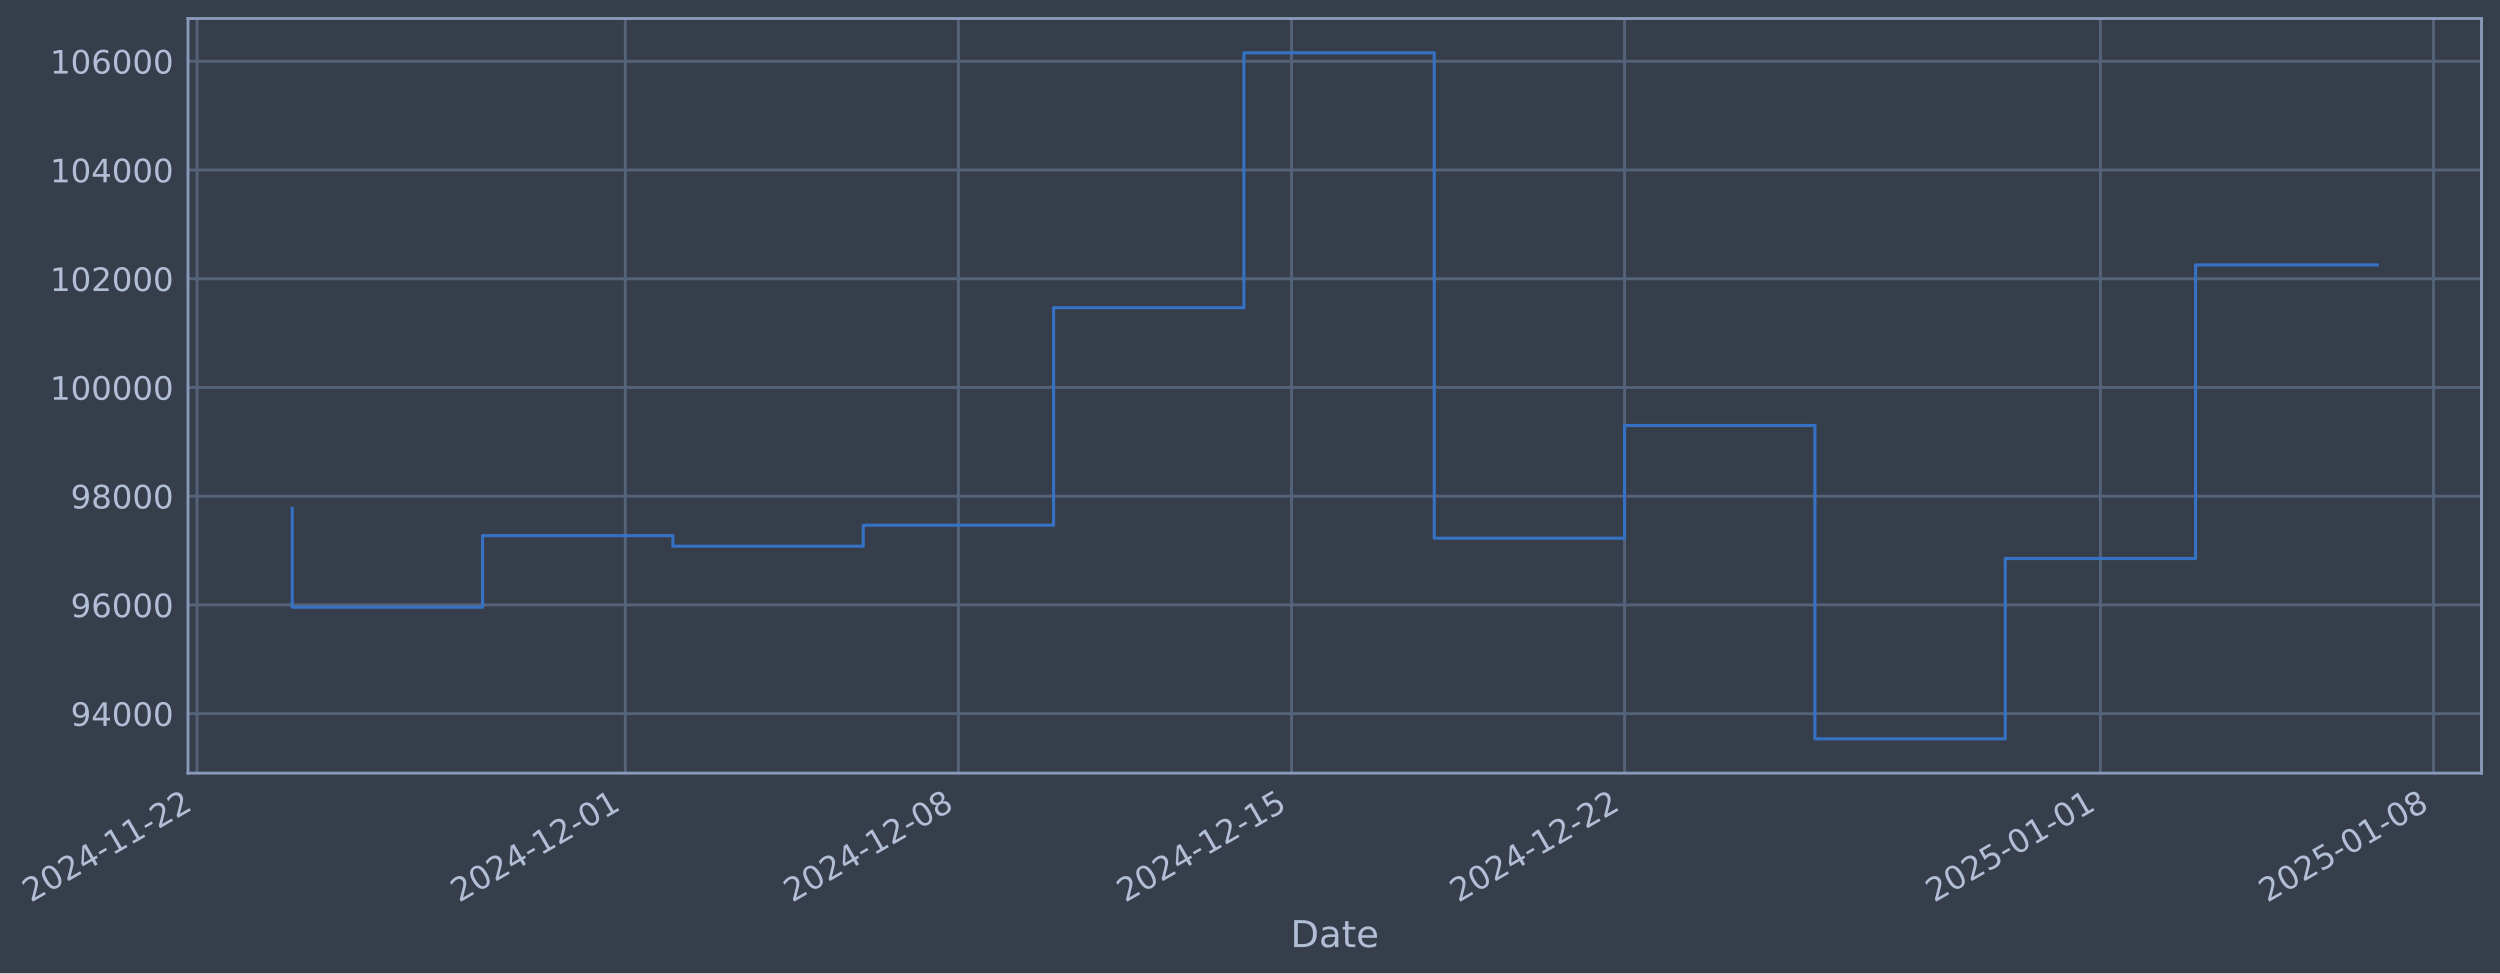
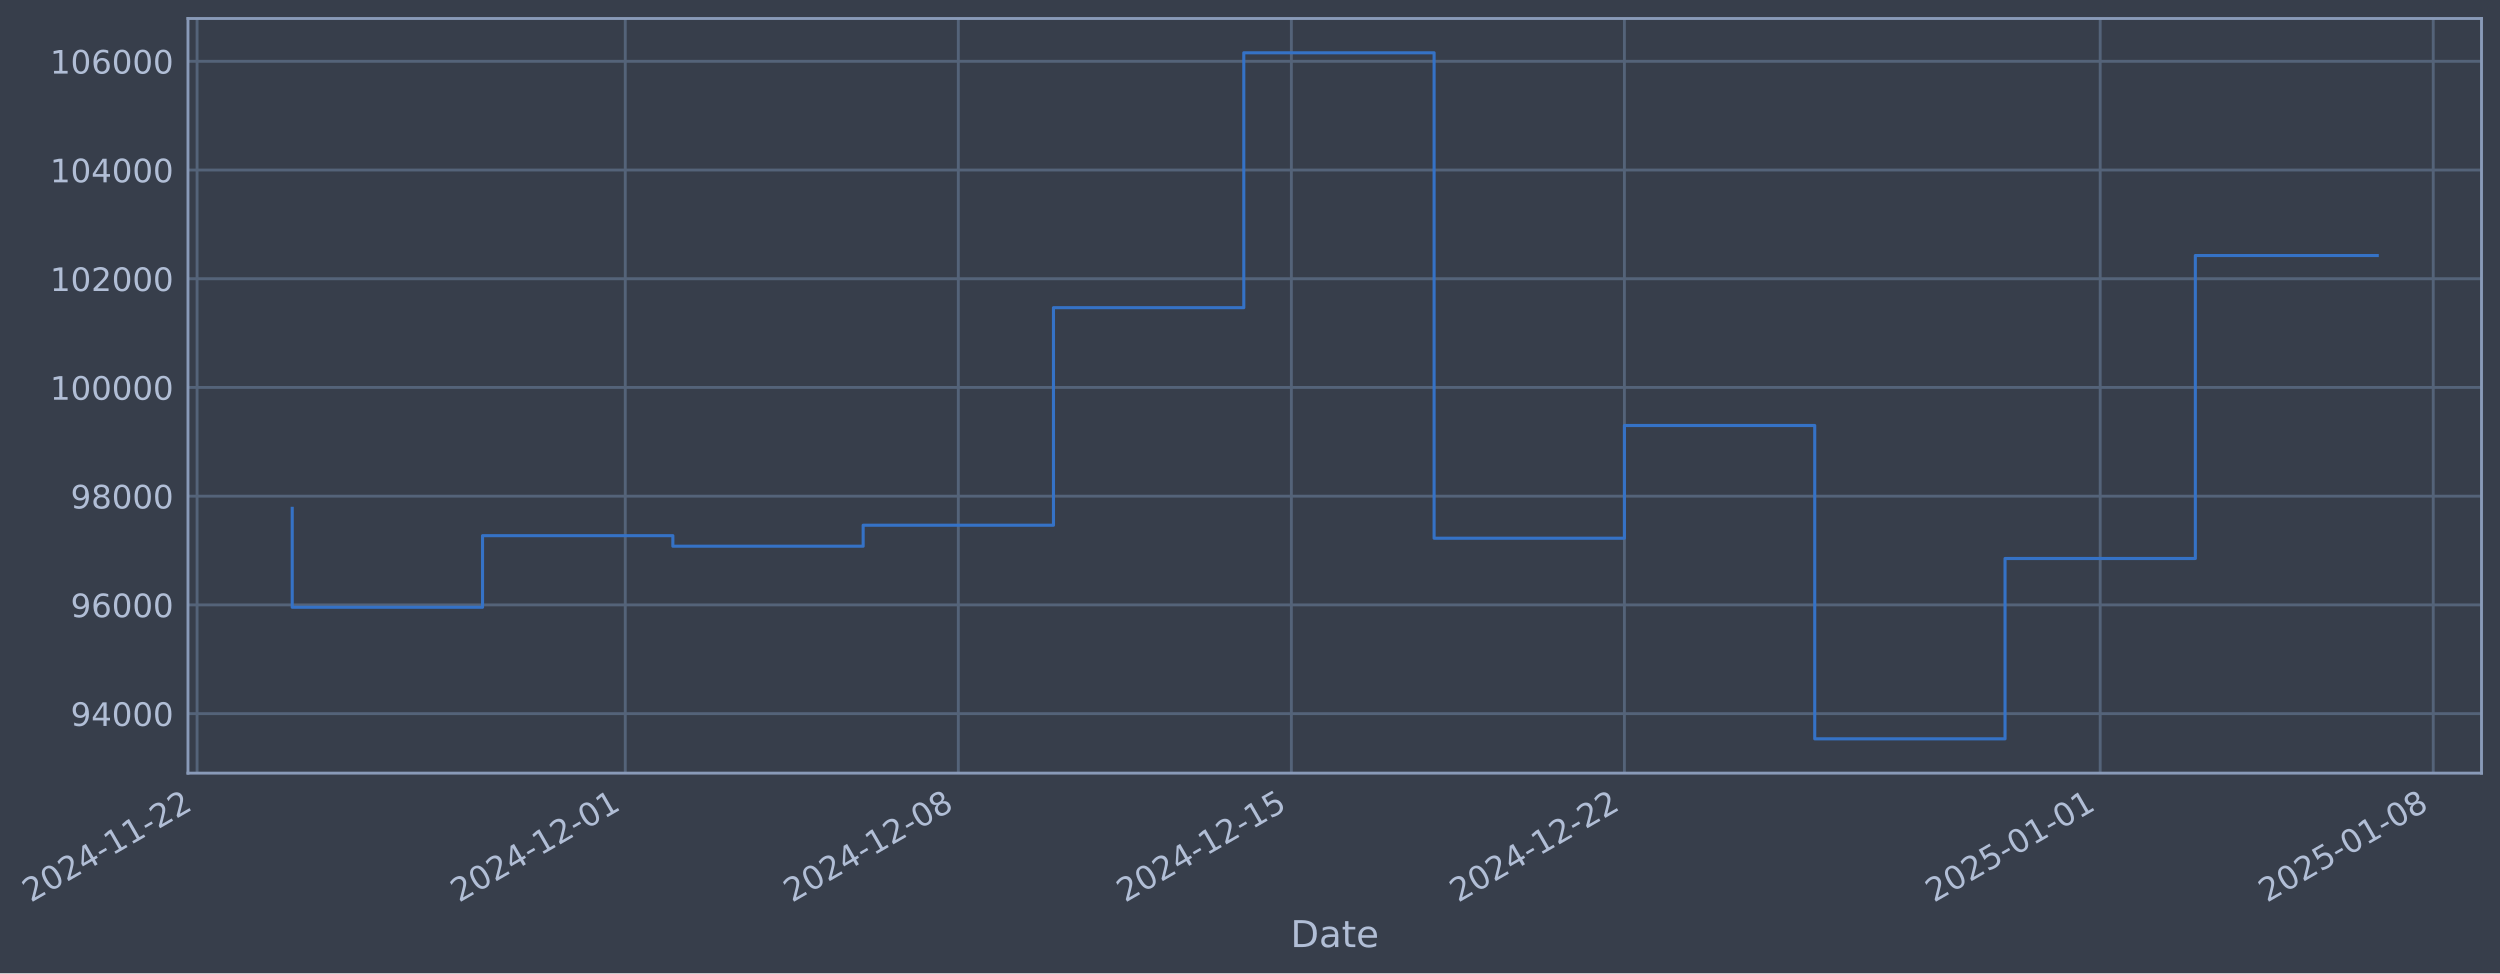
- <svg xmlns="http://www.w3.org/2000/svg" xmlns:xlink="http://www.w3.org/1999/xlink" width="973.177pt" height="378.87pt" viewBox="0 0 973.177 378.87" version="1.1">
+ <svg xmlns="http://www.w3.org/2000/svg" xmlns:xlink="http://www.w3.org/1999/xlink" width="973.172pt" height="378.87pt" viewBox="0 0 973.172 378.87" version="1.1">
  <defs>
    <style type="text/css">*{stroke-linejoin: round; stroke-linecap: butt}</style>
  </defs>
  <g id="figure_1">
    <g id="patch_1">
-       <path d="M 0 378.87  L 973.177 378.87  L 973.177 0  L 0 0  z " style="fill: #373e4b" />
+       <path d="M 0 378.87  L 973.172 378.87  L 973.172 0  L 0 0  z " style="fill: #373e4b" />
    </g>
    <g id="axes_1">
      <g id="patch_2">
-         <path d="M 73.177 300.96  L 965.977 300.96  L 965.977 7.2  L 73.177 7.2  z " style="fill: #373e4b" />
+         <path d="M 73.172 300.96  L 965.972 300.96  L 965.972 7.2  L 73.172 7.2  z " style="fill: #373e4b" />
      </g>
      <g id="matplotlib.axis_1">
        <g id="xtick_1">
          <g id="line2d_1">
-             <path d="M 76.713 300.96  L 76.713 7.2  " clip-path="url(#p0f05a12eee)" style="fill: none; stroke: #546379; stroke-width: 1.12; stroke-linecap: square" />
+             <path d="M 76.713 300.96  L 76.713 7.2  " clip-path="url(#pfa1b513e2b)" style="fill: none; stroke: #546379; stroke-width: 1.12; stroke-linecap: square" />
          </g>
          <g id="line2d_2" />
          <g id="text_1">
            <g style="fill: #b1bed6" transform="translate(11.98702 351.4642) rotate(-30) scale(0.126 -0.126)">
              <defs>
                <path id="DejaVuSans-32" d="M 1228 531  L 3431 531  L 3431 0  L 469 0  L 469 531  Q 828 903 1448 1529  Q 2069 2156 2228 2338  Q 2531 2678 2651 2914  Q 2772 3150 2772 3378  Q 2772 3750 2511 3984  Q 2250 4219 1831 4219  Q 1534 4219 1204 4116  Q 875 4013 500 3803  L 500 4441  Q 881 4594 1212 4672  Q 1544 4750 1819 4750  Q 2544 4750 2975 4387  Q 3406 4025 3406 3419  Q 3406 3131 3298 2873  Q 3191 2616 2906 2266  Q 2828 2175 2409 1742  Q 1991 1309 1228 531  z " transform="scale(0.015625)" />
                <path id="DejaVuSans-30" d="M 2034 4250  Q 1547 4250 1301 3770  Q 1056 3291 1056 2328  Q 1056 1369 1301 889  Q 1547 409 2034 409  Q 2525 409 2770 889  Q 3016 1369 3016 2328  Q 3016 3291 2770 3770  Q 2525 4250 2034 4250  z M 2034 4750  Q 2819 4750 3233 4129  Q 3647 3509 3647 2328  Q 3647 1150 3233 529  Q 2819 -91 2034 -91  Q 1250 -91 836 529  Q 422 1150 422 2328  Q 422 3509 836 4129  Q 1250 4750 2034 4750  z " transform="scale(0.015625)" />
                <path id="DejaVuSans-34" d="M 2419 4116  L 825 1625  L 2419 1625  L 2419 4116  z M 2253 4666  L 3047 4666  L 3047 1625  L 3713 1625  L 3713 1100  L 3047 1100  L 3047 0  L 2419 0  L 2419 1100  L 313 1100  L 313 1709  L 2253 4666  z " transform="scale(0.015625)" />
                <path id="DejaVuSans-2d" d="M 313 2009  L 1997 2009  L 1997 1497  L 313 1497  L 313 2009  z " transform="scale(0.015625)" />
                <path id="DejaVuSans-31" d="M 794 531  L 1825 531  L 1825 4091  L 703 3866  L 703 4441  L 1819 4666  L 2450 4666  L 2450 531  L 3481 531  L 3481 0  L 794 0  L 794 531  z " transform="scale(0.015625)" />
              </defs>
              <use xlink:href="#DejaVuSans-32" />
              <use xlink:href="#DejaVuSans-30" transform="translate(63.62305 0)" />
              <use xlink:href="#DejaVuSans-32" transform="translate(127.2461 0)" />
              <use xlink:href="#DejaVuSans-34" transform="translate(190.8691 0)" />
              <use xlink:href="#DejaVuSans-2d" transform="translate(254.4922 0)" />
              <use xlink:href="#DejaVuSans-31" transform="translate(290.5762 0)" />
              <use xlink:href="#DejaVuSans-31" transform="translate(354.1992 0)" />
              <use xlink:href="#DejaVuSans-2d" transform="translate(417.8223 0)" />
              <use xlink:href="#DejaVuSans-32" transform="translate(453.9062 0)" />
              <use xlink:href="#DejaVuSans-32" transform="translate(517.5293 0)" />
            </g>
          </g>
        </g>
        <g id="xtick_2">
          <g id="line2d_3">
-             <path d="M 243.419 300.96  L 243.419 7.2  " clip-path="url(#p0f05a12eee)" style="fill: none; stroke: #546379; stroke-width: 1.12; stroke-linecap: square" />
+             <path d="M 243.398 300.96  L 243.398 7.2  " clip-path="url(#pfa1b513e2b)" style="fill: none; stroke: #546379; stroke-width: 1.12; stroke-linecap: square" />
          </g>
          <g id="line2d_4" />
          <g id="text_2">
-             <g style="fill: #b1bed6" transform="translate(178.6931 351.4642) rotate(-30) scale(0.126 -0.126)">
+             <g style="fill: #b1bed6" transform="translate(178.6729 351.4642) rotate(-30) scale(0.126 -0.126)">
              <use xlink:href="#DejaVuSans-32" />
              <use xlink:href="#DejaVuSans-30" transform="translate(63.62305 0)" />
              <use xlink:href="#DejaVuSans-32" transform="translate(127.2461 0)" />
              <use xlink:href="#DejaVuSans-34" transform="translate(190.8691 0)" />
              <use xlink:href="#DejaVuSans-2d" transform="translate(254.4922 0)" />
              <use xlink:href="#DejaVuSans-31" transform="translate(290.5762 0)" />
              <use xlink:href="#DejaVuSans-32" transform="translate(354.1992 0)" />
              <use xlink:href="#DejaVuSans-2d" transform="translate(417.8223 0)" />
              <use xlink:href="#DejaVuSans-30" transform="translate(453.9062 0)" />
              <use xlink:href="#DejaVuSans-31" transform="translate(517.5293 0)" />
            </g>
          </g>
        </g>
        <g id="xtick_3">
          <g id="line2d_5">
-             <path d="M 373.079 300.96  L 373.079 7.2  " clip-path="url(#p0f05a12eee)" style="fill: none; stroke: #546379; stroke-width: 1.12; stroke-linecap: square" />
+             <path d="M 373.043 300.96  L 373.043 7.2  " clip-path="url(#pfa1b513e2b)" style="fill: none; stroke: #546379; stroke-width: 1.12; stroke-linecap: square" />
          </g>
          <g id="line2d_6" />
          <g id="text_3">
-             <g style="fill: #b1bed6" transform="translate(308.3534 351.4642) rotate(-30) scale(0.126 -0.126)">
+             <g style="fill: #b1bed6" transform="translate(308.3175 351.4642) rotate(-30) scale(0.126 -0.126)">
              <defs>
                <path id="DejaVuSans-38" d="M 2034 2216  Q 1584 2216 1326 1975  Q 1069 1734 1069 1313  Q 1069 891 1326 650  Q 1584 409 2034 409  Q 2484 409 2743 651  Q 3003 894 3003 1313  Q 3003 1734 2745 1975  Q 2488 2216 2034 2216  z M 1403 2484  Q 997 2584 770 2862  Q 544 3141 544 3541  Q 544 4100 942 4425  Q 1341 4750 2034 4750  Q 2731 4750 3128 4425  Q 3525 4100 3525 3541  Q 3525 3141 3298 2862  Q 3072 2584 2669 2484  Q 3125 2378 3379 2068  Q 3634 1759 3634 1313  Q 3634 634 3220 271  Q 2806 -91 2034 -91  Q 1263 -91 848 271  Q 434 634 434 1313  Q 434 1759 690 2068  Q 947 2378 1403 2484  z M 1172 3481  Q 1172 3119 1398 2916  Q 1625 2713 2034 2713  Q 2441 2713 2670 2916  Q 2900 3119 2900 3481  Q 2900 3844 2670 4047  Q 2441 4250 2034 4250  Q 1625 4250 1398 4047  Q 1172 3844 1172 3481  z " transform="scale(0.015625)" />
              </defs>
              <use xlink:href="#DejaVuSans-32" />
              <use xlink:href="#DejaVuSans-30" transform="translate(63.62305 0)" />
              <use xlink:href="#DejaVuSans-32" transform="translate(127.2461 0)" />
              <use xlink:href="#DejaVuSans-34" transform="translate(190.8691 0)" />
              <use xlink:href="#DejaVuSans-2d" transform="translate(254.4922 0)" />
              <use xlink:href="#DejaVuSans-31" transform="translate(290.5762 0)" />
              <use xlink:href="#DejaVuSans-32" transform="translate(354.1992 0)" />
              <use xlink:href="#DejaVuSans-2d" transform="translate(417.8223 0)" />
              <use xlink:href="#DejaVuSans-30" transform="translate(453.9062 0)" />
              <use xlink:href="#DejaVuSans-38" transform="translate(517.5293 0)" />
            </g>
          </g>
        </g>
        <g id="xtick_4">
          <g id="line2d_7">
-             <path d="M 502.739 300.96  L 502.739 7.2  " clip-path="url(#p0f05a12eee)" style="fill: none; stroke: #546379; stroke-width: 1.12; stroke-linecap: square" />
+             <path d="M 502.688 300.96  L 502.688 7.2  " clip-path="url(#pfa1b513e2b)" style="fill: none; stroke: #546379; stroke-width: 1.12; stroke-linecap: square" />
          </g>
          <g id="line2d_8" />
          <g id="text_4">
-             <g style="fill: #b1bed6" transform="translate(438.0137 351.4642) rotate(-30) scale(0.126 -0.126)">
+             <g style="fill: #b1bed6" transform="translate(437.9621 351.4642) rotate(-30) scale(0.126 -0.126)">
              <defs>
                <path id="DejaVuSans-35" d="M 691 4666  L 3169 4666  L 3169 4134  L 1269 4134  L 1269 2991  Q 1406 3038 1543 3061  Q 1681 3084 1819 3084  Q 2600 3084 3056 2656  Q 3513 2228 3513 1497  Q 3513 744 3044 326  Q 2575 -91 1722 -91  Q 1428 -91 1123 -41  Q 819 9 494 109  L 494 744  Q 775 591 1075 516  Q 1375 441 1709 441  Q 2250 441 2565 725  Q 2881 1009 2881 1497  Q 2881 1984 2565 2268  Q 2250 2553 1709 2553  Q 1456 2553 1204 2497  Q 953 2441 691 2322  L 691 4666  z " transform="scale(0.015625)" />
              </defs>
              <use xlink:href="#DejaVuSans-32" />
              <use xlink:href="#DejaVuSans-30" transform="translate(63.62305 0)" />
              <use xlink:href="#DejaVuSans-32" transform="translate(127.2461 0)" />
              <use xlink:href="#DejaVuSans-34" transform="translate(190.8691 0)" />
              <use xlink:href="#DejaVuSans-2d" transform="translate(254.4922 0)" />
              <use xlink:href="#DejaVuSans-31" transform="translate(290.5762 0)" />
              <use xlink:href="#DejaVuSans-32" transform="translate(354.1992 0)" />
              <use xlink:href="#DejaVuSans-2d" transform="translate(417.8223 0)" />
              <use xlink:href="#DejaVuSans-31" transform="translate(453.9062 0)" />
              <use xlink:href="#DejaVuSans-35" transform="translate(517.5293 0)" />
            </g>
          </g>
        </g>
        <g id="xtick_5">
          <g id="line2d_9">
-             <path d="M 632.4 300.96  L 632.4 7.2  " clip-path="url(#p0f05a12eee)" style="fill: none; stroke: #546379; stroke-width: 1.12; stroke-linecap: square" />
+             <path d="M 632.332 300.96  L 632.332 7.2  " clip-path="url(#pfa1b513e2b)" style="fill: none; stroke: #546379; stroke-width: 1.12; stroke-linecap: square" />
          </g>
          <g id="line2d_10" />
          <g id="text_5">
-             <g style="fill: #b1bed6" transform="translate(567.674 351.4642) rotate(-30) scale(0.126 -0.126)">
+             <g style="fill: #b1bed6" transform="translate(567.6066 351.4642) rotate(-30) scale(0.126 -0.126)">
              <use xlink:href="#DejaVuSans-32" />
              <use xlink:href="#DejaVuSans-30" transform="translate(63.62305 0)" />
              <use xlink:href="#DejaVuSans-32" transform="translate(127.2461 0)" />
              <use xlink:href="#DejaVuSans-34" transform="translate(190.8691 0)" />
              <use xlink:href="#DejaVuSans-2d" transform="translate(254.4922 0)" />
              <use xlink:href="#DejaVuSans-31" transform="translate(290.5762 0)" />
              <use xlink:href="#DejaVuSans-32" transform="translate(354.1992 0)" />
              <use xlink:href="#DejaVuSans-2d" transform="translate(417.8223 0)" />
              <use xlink:href="#DejaVuSans-32" transform="translate(453.9062 0)" />
              <use xlink:href="#DejaVuSans-32" transform="translate(517.5293 0)" />
            </g>
          </g>
        </g>
        <g id="xtick_6">
          <g id="line2d_11">
-             <path d="M 817.629 300.96  L 817.629 7.2  " clip-path="url(#p0f05a12eee)" style="fill: none; stroke: #546379; stroke-width: 1.12; stroke-linecap: square" />
+             <path d="M 817.539 300.96  L 817.539 7.2  " clip-path="url(#pfa1b513e2b)" style="fill: none; stroke: #546379; stroke-width: 1.12; stroke-linecap: square" />
          </g>
          <g id="line2d_12" />
          <g id="text_6">
-             <g style="fill: #b1bed6" transform="translate(752.903 351.4642) rotate(-30) scale(0.126 -0.126)">
+             <g style="fill: #b1bed6" transform="translate(752.8132 351.4642) rotate(-30) scale(0.126 -0.126)">
              <use xlink:href="#DejaVuSans-32" />
              <use xlink:href="#DejaVuSans-30" transform="translate(63.62305 0)" />
              <use xlink:href="#DejaVuSans-32" transform="translate(127.2461 0)" />
              <use xlink:href="#DejaVuSans-35" transform="translate(190.8691 0)" />
              <use xlink:href="#DejaVuSans-2d" transform="translate(254.4922 0)" />
              <use xlink:href="#DejaVuSans-30" transform="translate(290.5762 0)" />
              <use xlink:href="#DejaVuSans-31" transform="translate(354.1992 0)" />
              <use xlink:href="#DejaVuSans-2d" transform="translate(417.8223 0)" />
              <use xlink:href="#DejaVuSans-30" transform="translate(453.9062 0)" />
              <use xlink:href="#DejaVuSans-31" transform="translate(517.5293 0)" />
            </g>
          </g>
        </g>
        <g id="xtick_7">
          <g id="line2d_13">
-             <path d="M 947.289 300.96  L 947.289 7.2  " clip-path="url(#p0f05a12eee)" style="fill: none; stroke: #546379; stroke-width: 1.12; stroke-linecap: square" />
+             <path d="M 947.183 300.96  L 947.183 7.2  " clip-path="url(#pfa1b513e2b)" style="fill: none; stroke: #546379; stroke-width: 1.12; stroke-linecap: square" />
          </g>
          <g id="line2d_14" />
          <g id="text_7">
-             <g style="fill: #b1bed6" transform="translate(882.5633 351.4642) rotate(-30) scale(0.126 -0.126)">
+             <g style="fill: #b1bed6" transform="translate(882.4578 351.4642) rotate(-30) scale(0.126 -0.126)">
              <use xlink:href="#DejaVuSans-32" />
              <use xlink:href="#DejaVuSans-30" transform="translate(63.62305 0)" />
              <use xlink:href="#DejaVuSans-32" transform="translate(127.2461 0)" />
              <use xlink:href="#DejaVuSans-35" transform="translate(190.8691 0)" />
              <use xlink:href="#DejaVuSans-2d" transform="translate(254.4922 0)" />
              <use xlink:href="#DejaVuSans-30" transform="translate(290.5762 0)" />
              <use xlink:href="#DejaVuSans-31" transform="translate(354.1992 0)" />
              <use xlink:href="#DejaVuSans-2d" transform="translate(417.8223 0)" />
              <use xlink:href="#DejaVuSans-30" transform="translate(453.9062 0)" />
              <use xlink:href="#DejaVuSans-38" transform="translate(517.5293 0)" />
            </g>
          </g>
        </g>
        <g id="text_8">
-           <g style="fill: #b1bed6" transform="translate(502.3674 368.6753) scale(0.144 -0.144)">
+           <g style="fill: #b1bed6" transform="translate(502.3629 368.6753) scale(0.144 -0.144)">
            <defs>
              <path id="DejaVuSans-44" d="M 1259 4147  L 1259 519  L 2022 519  Q 2988 519 3436 956  Q 3884 1394 3884 2338  Q 3884 3275 3436 3711  Q 2988 4147 2022 4147  L 1259 4147  z M 628 4666  L 1925 4666  Q 3281 4666 3915 4102  Q 4550 3538 4550 2338  Q 4550 1131 3912 565  Q 3275 0 1925 0  L 628 0  L 628 4666  z " transform="scale(0.015625)" />
              <path id="DejaVuSans-61" d="M 2194 1759  Q 1497 1759 1228 1600  Q 959 1441 959 1056  Q 959 750 1161 570  Q 1363 391 1709 391  Q 2188 391 2477 730  Q 2766 1069 2766 1631  L 2766 1759  L 2194 1759  z M 3341 1997  L 3341 0  L 2766 0  L 2766 531  Q 2569 213 2275 61  Q 1981 -91 1556 -91  Q 1019 -91 701 211  Q 384 513 384 1019  Q 384 1609 779 1909  Q 1175 2209 1959 2209  L 2766 2209  L 2766 2266  Q 2766 2663 2505 2880  Q 2244 3097 1772 3097  Q 1472 3097 1187 3025  Q 903 2953 641 2809  L 641 3341  Q 956 3463 1253 3523  Q 1550 3584 1831 3584  Q 2591 3584 2966 3190  Q 3341 2797 3341 1997  z " transform="scale(0.015625)" />
              <path id="DejaVuSans-74" d="M 1172 4494  L 1172 3500  L 2356 3500  L 2356 3053  L 1172 3053  L 1172 1153  Q 1172 725 1289 603  Q 1406 481 1766 481  L 2356 481  L 2356 0  L 1766 0  Q 1100 0 847 248  Q 594 497 594 1153  L 594 3053  L 172 3053  L 172 3500  L 594 3500  L 594 4494  L 1172 4494  z " transform="scale(0.015625)" />
              <path id="DejaVuSans-65" d="M 3597 1894  L 3597 1613  L 953 1613  Q 991 1019 1311 708  Q 1631 397 2203 397  Q 2534 397 2845 478  Q 3156 559 3463 722  L 3463 178  Q 3153 47 2828 -22  Q 2503 -91 2169 -91  Q 1331 -91 842 396  Q 353 884 353 1716  Q 353 2575 817 3079  Q 1281 3584 2069 3584  Q 2775 3584 3186 3129  Q 3597 2675 3597 1894  z M 3022 2063  Q 3016 2534 2758 2815  Q 2500 3097 2075 3097  Q 1594 3097 1305 2825  Q 1016 2553 972 2059  L 3022 2063  z " transform="scale(0.015625)" />
            </defs>
            <use xlink:href="#DejaVuSans-44" />
            <use xlink:href="#DejaVuSans-61" transform="translate(77.00195 0)" />
            <use xlink:href="#DejaVuSans-74" transform="translate(138.2812 0)" />
            <use xlink:href="#DejaVuSans-65" transform="translate(177.4902 0)" />
          </g>
        </g>
      </g>
      <g id="matplotlib.axis_2">
        <g id="ytick_1">
          <g id="line2d_15">
-             <path d="M 73.177 277.797  L 965.977 277.797  " clip-path="url(#p0f05a12eee)" style="fill: none; stroke: #546379; stroke-width: 1.12; stroke-linecap: square" />
+             <path d="M 73.172 277.797  L 965.972 277.797  " clip-path="url(#pfa1b513e2b)" style="fill: none; stroke: #546379; stroke-width: 1.12; stroke-linecap: square" />
          </g>
          <g id="line2d_16" />
          <g id="text_9">
-             <g style="fill: #b1bed6" transform="translate(27.49275 282.5841) scale(0.126 -0.126)">
+             <g style="fill: #b1bed6" transform="translate(27.48826 282.5841) scale(0.126 -0.126)">
              <defs>
                <path id="DejaVuSans-39" d="M 703 97  L 703 672  Q 941 559 1184 500  Q 1428 441 1663 441  Q 2288 441 2617 861  Q 2947 1281 2994 2138  Q 2813 1869 2534 1725  Q 2256 1581 1919 1581  Q 1219 1581 811 2004  Q 403 2428 403 3163  Q 403 3881 828 4315  Q 1253 4750 1959 4750  Q 2769 4750 3195 4129  Q 3622 3509 3622 2328  Q 3622 1225 3098 567  Q 2575 -91 1691 -91  Q 1453 -91 1209 -44  Q 966 3 703 97  z M 1959 2075  Q 2384 2075 2632 2365  Q 2881 2656 2881 3163  Q 2881 3666 2632 3958  Q 2384 4250 1959 4250  Q 1534 4250 1286 3958  Q 1038 3666 1038 3163  Q 1038 2656 1286 2365  Q 1534 2075 1959 2075  z " transform="scale(0.015625)" />
              </defs>
              <use xlink:href="#DejaVuSans-39" />
              <use xlink:href="#DejaVuSans-34" transform="translate(63.62305 0)" />
              <use xlink:href="#DejaVuSans-30" transform="translate(127.2461 0)" />
              <use xlink:href="#DejaVuSans-30" transform="translate(190.8691 0)" />
              <use xlink:href="#DejaVuSans-30" transform="translate(254.4922 0)" />
            </g>
          </g>
        </g>
        <g id="ytick_2">
          <g id="line2d_17">
-             <path d="M 73.177 235.473  L 965.977 235.473  " clip-path="url(#p0f05a12eee)" style="fill: none; stroke: #546379; stroke-width: 1.12; stroke-linecap: square" />
+             <path d="M 73.172 235.473  L 965.972 235.473  " clip-path="url(#pfa1b513e2b)" style="fill: none; stroke: #546379; stroke-width: 1.12; stroke-linecap: square" />
          </g>
          <g id="line2d_18" />
          <g id="text_10">
-             <g style="fill: #b1bed6" transform="translate(27.49275 240.2602) scale(0.126 -0.126)">
+             <g style="fill: #b1bed6" transform="translate(27.48826 240.2602) scale(0.126 -0.126)">
              <defs>
                <path id="DejaVuSans-36" d="M 2113 2584  Q 1688 2584 1439 2293  Q 1191 2003 1191 1497  Q 1191 994 1439 701  Q 1688 409 2113 409  Q 2538 409 2786 701  Q 3034 994 3034 1497  Q 3034 2003 2786 2293  Q 2538 2584 2113 2584  z M 3366 4563  L 3366 3988  Q 3128 4100 2886 4159  Q 2644 4219 2406 4219  Q 1781 4219 1451 3797  Q 1122 3375 1075 2522  Q 1259 2794 1537 2939  Q 1816 3084 2150 3084  Q 2853 3084 3261 2657  Q 3669 2231 3669 1497  Q 3669 778 3244 343  Q 2819 -91 2113 -91  Q 1303 -91 875 529  Q 447 1150 447 2328  Q 447 3434 972 4092  Q 1497 4750 2381 4750  Q 2619 4750 2861 4703  Q 3103 4656 3366 4563  z " transform="scale(0.015625)" />
              </defs>
              <use xlink:href="#DejaVuSans-39" />
              <use xlink:href="#DejaVuSans-36" transform="translate(63.62305 0)" />
              <use xlink:href="#DejaVuSans-30" transform="translate(127.2461 0)" />
              <use xlink:href="#DejaVuSans-30" transform="translate(190.8691 0)" />
              <use xlink:href="#DejaVuSans-30" transform="translate(254.4922 0)" />
            </g>
          </g>
        </g>
        <g id="ytick_3">
          <g id="line2d_19">
-             <path d="M 73.177 193.149  L 965.977 193.149  " clip-path="url(#p0f05a12eee)" style="fill: none; stroke: #546379; stroke-width: 1.12; stroke-linecap: square" />
+             <path d="M 73.172 193.149  L 965.972 193.149  " clip-path="url(#pfa1b513e2b)" style="fill: none; stroke: #546379; stroke-width: 1.12; stroke-linecap: square" />
          </g>
          <g id="line2d_20" />
          <g id="text_11">
-             <g style="fill: #b1bed6" transform="translate(27.49275 197.9364) scale(0.126 -0.126)">
+             <g style="fill: #b1bed6" transform="translate(27.48826 197.9364) scale(0.126 -0.126)">
              <use xlink:href="#DejaVuSans-39" />
              <use xlink:href="#DejaVuSans-38" transform="translate(63.62305 0)" />
              <use xlink:href="#DejaVuSans-30" transform="translate(127.2461 0)" />
              <use xlink:href="#DejaVuSans-30" transform="translate(190.8691 0)" />
              <use xlink:href="#DejaVuSans-30" transform="translate(254.4922 0)" />
            </g>
          </g>
        </g>
        <g id="ytick_4">
          <g id="line2d_21">
-             <path d="M 73.177 150.826  L 965.977 150.826  " clip-path="url(#p0f05a12eee)" style="fill: none; stroke: #546379; stroke-width: 1.12; stroke-linecap: square" />
+             <path d="M 73.172 150.826  L 965.972 150.826  " clip-path="url(#pfa1b513e2b)" style="fill: none; stroke: #546379; stroke-width: 1.12; stroke-linecap: square" />
          </g>
          <g id="line2d_22" />
          <g id="text_12">
-             <g style="fill: #b1bed6" transform="translate(19.47601 155.6126) scale(0.126 -0.126)">
+             <g style="fill: #b1bed6" transform="translate(19.47151 155.6126) scale(0.126 -0.126)">
              <use xlink:href="#DejaVuSans-31" />
              <use xlink:href="#DejaVuSans-30" transform="translate(63.62305 0)" />
              <use xlink:href="#DejaVuSans-30" transform="translate(127.2461 0)" />
              <use xlink:href="#DejaVuSans-30" transform="translate(190.8691 0)" />
              <use xlink:href="#DejaVuSans-30" transform="translate(254.4922 0)" />
              <use xlink:href="#DejaVuSans-30" transform="translate(318.1152 0)" />
            </g>
          </g>
        </g>
        <g id="ytick_5">
          <g id="line2d_23">
-             <path d="M 73.177 108.502  L 965.977 108.502  " clip-path="url(#p0f05a12eee)" style="fill: none; stroke: #546379; stroke-width: 1.12; stroke-linecap: square" />
+             <path d="M 73.172 108.502  L 965.972 108.502  " clip-path="url(#pfa1b513e2b)" style="fill: none; stroke: #546379; stroke-width: 1.12; stroke-linecap: square" />
          </g>
          <g id="line2d_24" />
          <g id="text_13">
-             <g style="fill: #b1bed6" transform="translate(19.47601 113.2888) scale(0.126 -0.126)">
+             <g style="fill: #b1bed6" transform="translate(19.47151 113.2888) scale(0.126 -0.126)">
              <use xlink:href="#DejaVuSans-31" />
              <use xlink:href="#DejaVuSans-30" transform="translate(63.62305 0)" />
              <use xlink:href="#DejaVuSans-32" transform="translate(127.2461 0)" />
              <use xlink:href="#DejaVuSans-30" transform="translate(190.8691 0)" />
              <use xlink:href="#DejaVuSans-30" transform="translate(254.4922 0)" />
              <use xlink:href="#DejaVuSans-30" transform="translate(318.1152 0)" />
            </g>
          </g>
        </g>
        <g id="ytick_6">
          <g id="line2d_25">
-             <path d="M 73.177 66.178  L 965.977 66.178  " clip-path="url(#p0f05a12eee)" style="fill: none; stroke: #546379; stroke-width: 1.12; stroke-linecap: square" />
+             <path d="M 73.172 66.178  L 965.972 66.178  " clip-path="url(#pfa1b513e2b)" style="fill: none; stroke: #546379; stroke-width: 1.12; stroke-linecap: square" />
          </g>
          <g id="line2d_26" />
          <g id="text_14">
-             <g style="fill: #b1bed6" transform="translate(19.47601 70.96502) scale(0.126 -0.126)">
+             <g style="fill: #b1bed6" transform="translate(19.47151 70.96502) scale(0.126 -0.126)">
              <use xlink:href="#DejaVuSans-31" />
              <use xlink:href="#DejaVuSans-30" transform="translate(63.62305 0)" />
              <use xlink:href="#DejaVuSans-34" transform="translate(127.2461 0)" />
              <use xlink:href="#DejaVuSans-30" transform="translate(190.8691 0)" />
              <use xlink:href="#DejaVuSans-30" transform="translate(254.4922 0)" />
              <use xlink:href="#DejaVuSans-30" transform="translate(318.1152 0)" />
            </g>
          </g>
        </g>
        <g id="ytick_7">
          <g id="line2d_27">
-             <path d="M 73.177 23.854  L 965.977 23.854  " clip-path="url(#p0f05a12eee)" style="fill: none; stroke: #546379; stroke-width: 1.12; stroke-linecap: square" />
+             <path d="M 73.172 23.854  L 965.972 23.854  " clip-path="url(#pfa1b513e2b)" style="fill: none; stroke: #546379; stroke-width: 1.12; stroke-linecap: square" />
          </g>
          <g id="line2d_28" />
          <g id="text_15">
-             <g style="fill: #b1bed6" transform="translate(19.47601 28.64121) scale(0.126 -0.126)">
+             <g style="fill: #b1bed6" transform="translate(19.47151 28.64121) scale(0.126 -0.126)">
              <use xlink:href="#DejaVuSans-31" />
              <use xlink:href="#DejaVuSans-30" transform="translate(63.62305 0)" />
              <use xlink:href="#DejaVuSans-36" transform="translate(127.2461 0)" />
              <use xlink:href="#DejaVuSans-30" transform="translate(190.8691 0)" />
              <use xlink:href="#DejaVuSans-30" transform="translate(254.4922 0)" />
              <use xlink:href="#DejaVuSans-30" transform="translate(318.1152 0)" />
            </g>
          </g>
        </g>
      </g>
      <g id="line2d_29">
-         <path d="M 113.758 197.87  L 113.758 236.383  L 187.85 236.383  L 187.85 208.521  L 261.942 208.521  L 261.942 212.628  L 336.033 212.628  L 336.033 204.459  L 410.125 204.459  L 410.125 119.77  L 484.216 119.77  L 484.216 20.553  L 558.308 20.553  L 558.308 209.517  L 632.4 209.517  L 632.4 165.636  L 706.491 165.636  L 706.491 287.607  L 780.583 287.607  L 780.583 217.409  L 854.674 217.409  L 854.674 103.122  L 925.395 103.122  " clip-path="url(#p0f05a12eee)" style="fill: none; stroke: #3572c6; stroke-width: 1.2; stroke-linecap: square" />
+         <path d="M 113.754 197.87  L 113.754 236.383  L 187.836 236.383  L 187.836 208.521  L 261.919 208.521  L 261.919 212.628  L 336.002 212.628  L 336.002 204.459  L 410.084 204.459  L 410.084 119.77  L 484.167 119.77  L 484.167 20.553  L 558.25 20.553  L 558.25 209.517  L 632.332 209.517  L 632.332 165.636  L 706.415 165.636  L 706.415 287.607  L 780.497 287.607  L 780.497 217.409  L 854.58 217.409  L 854.58 99.465  L 925.39 99.465  " clip-path="url(#pfa1b513e2b)" style="fill: none; stroke: #3572c6; stroke-width: 1.2; stroke-linecap: square" />
      </g>
      <g id="patch_3">
-         <path d="M 73.177 300.96  L 73.177 7.2  " style="fill: none; stroke: #899ab8; stroke-width: 1.12; stroke-linejoin: miter; stroke-linecap: square" />
+         <path d="M 73.172 300.96  L 73.172 7.2  " style="fill: none; stroke: #899ab8; stroke-width: 1.12; stroke-linejoin: miter; stroke-linecap: square" />
      </g>
      <g id="patch_4">
-         <path d="M 965.977 300.96  L 965.977 7.2  " style="fill: none; stroke: #899ab8; stroke-width: 1.12; stroke-linejoin: miter; stroke-linecap: square" />
+         <path d="M 965.972 300.96  L 965.972 7.2  " style="fill: none; stroke: #899ab8; stroke-width: 1.12; stroke-linejoin: miter; stroke-linecap: square" />
      </g>
      <g id="patch_5">
-         <path d="M 73.177 300.96  L 965.977 300.96  " style="fill: none; stroke: #899ab8; stroke-width: 1.12; stroke-linejoin: miter; stroke-linecap: square" />
+         <path d="M 73.172 300.96  L 965.972 300.96  " style="fill: none; stroke: #899ab8; stroke-width: 1.12; stroke-linejoin: miter; stroke-linecap: square" />
      </g>
      <g id="patch_6">
-         <path d="M 73.177 7.2  L 965.977 7.2  " style="fill: none; stroke: #899ab8; stroke-width: 1.12; stroke-linejoin: miter; stroke-linecap: square" />
+         <path d="M 73.172 7.2  L 965.972 7.2  " style="fill: none; stroke: #899ab8; stroke-width: 1.12; stroke-linejoin: miter; stroke-linecap: square" />
      </g>
    </g>
  </g>
  <defs>
-     <clipPath id="p0f05a12eee">
-       <rect x="73.177" y="7.2" width="892.8" height="293.76" />
+     <clipPath id="pfa1b513e2b">
+       <rect x="73.172" y="7.2" width="892.8" height="293.76" />
    </clipPath>
  </defs>
</svg>
